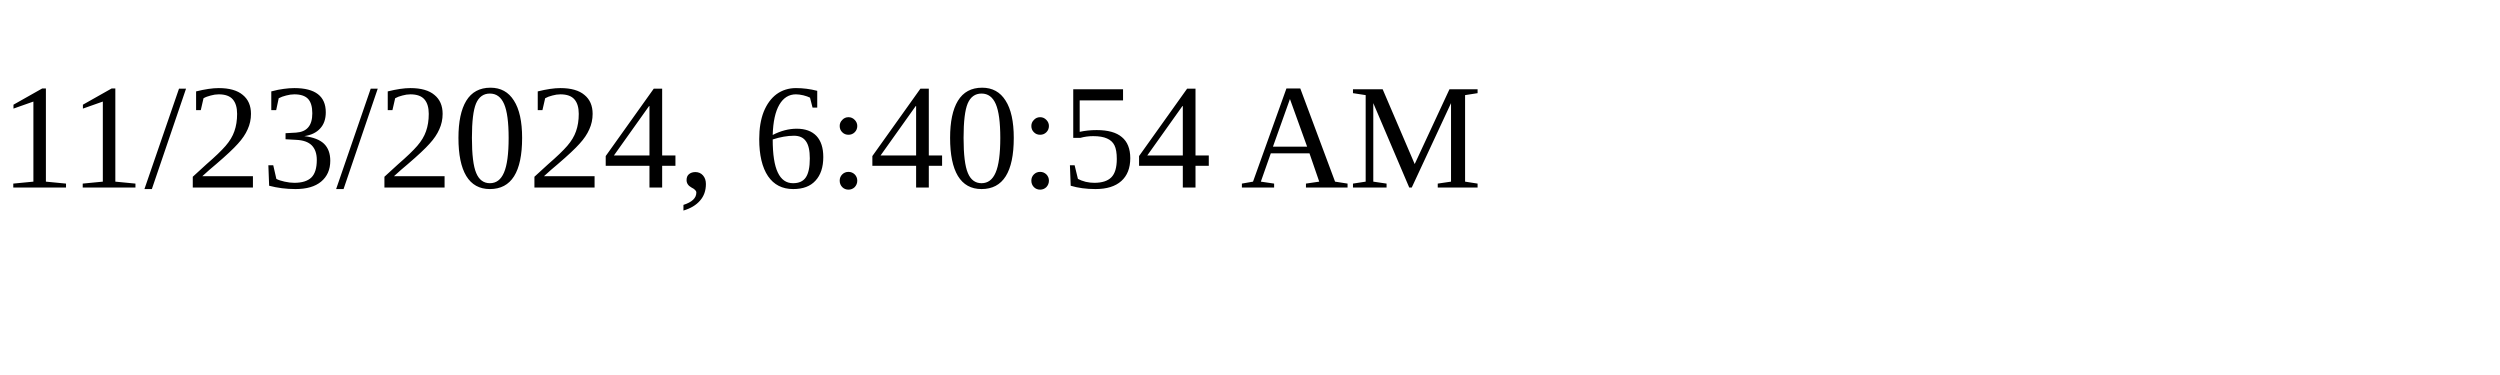
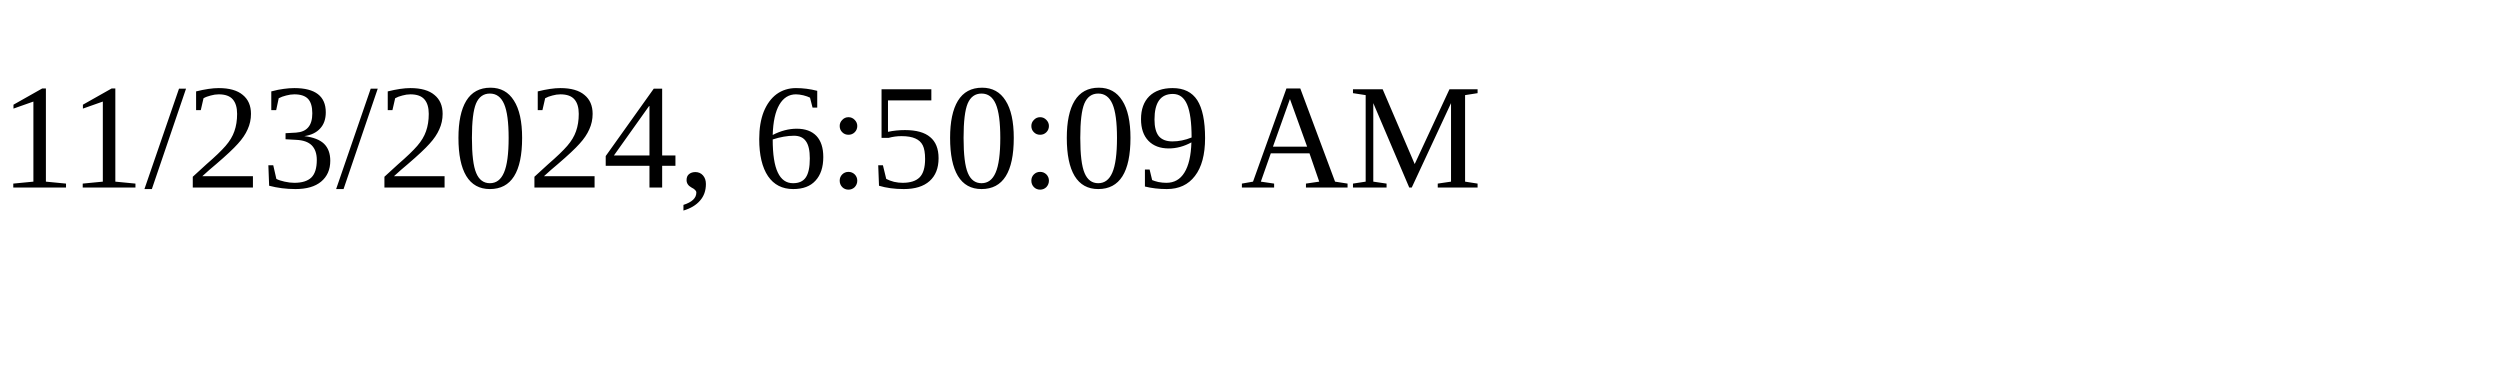
<svg xmlns="http://www.w3.org/2000/svg" height="30" width="200">
-   <text x="0" y="15">11/23/2024, 6:40:54 AM</text>
+   <text x="0" y="15">11/23/2024, 6:50:09 AM</text>
</svg>
